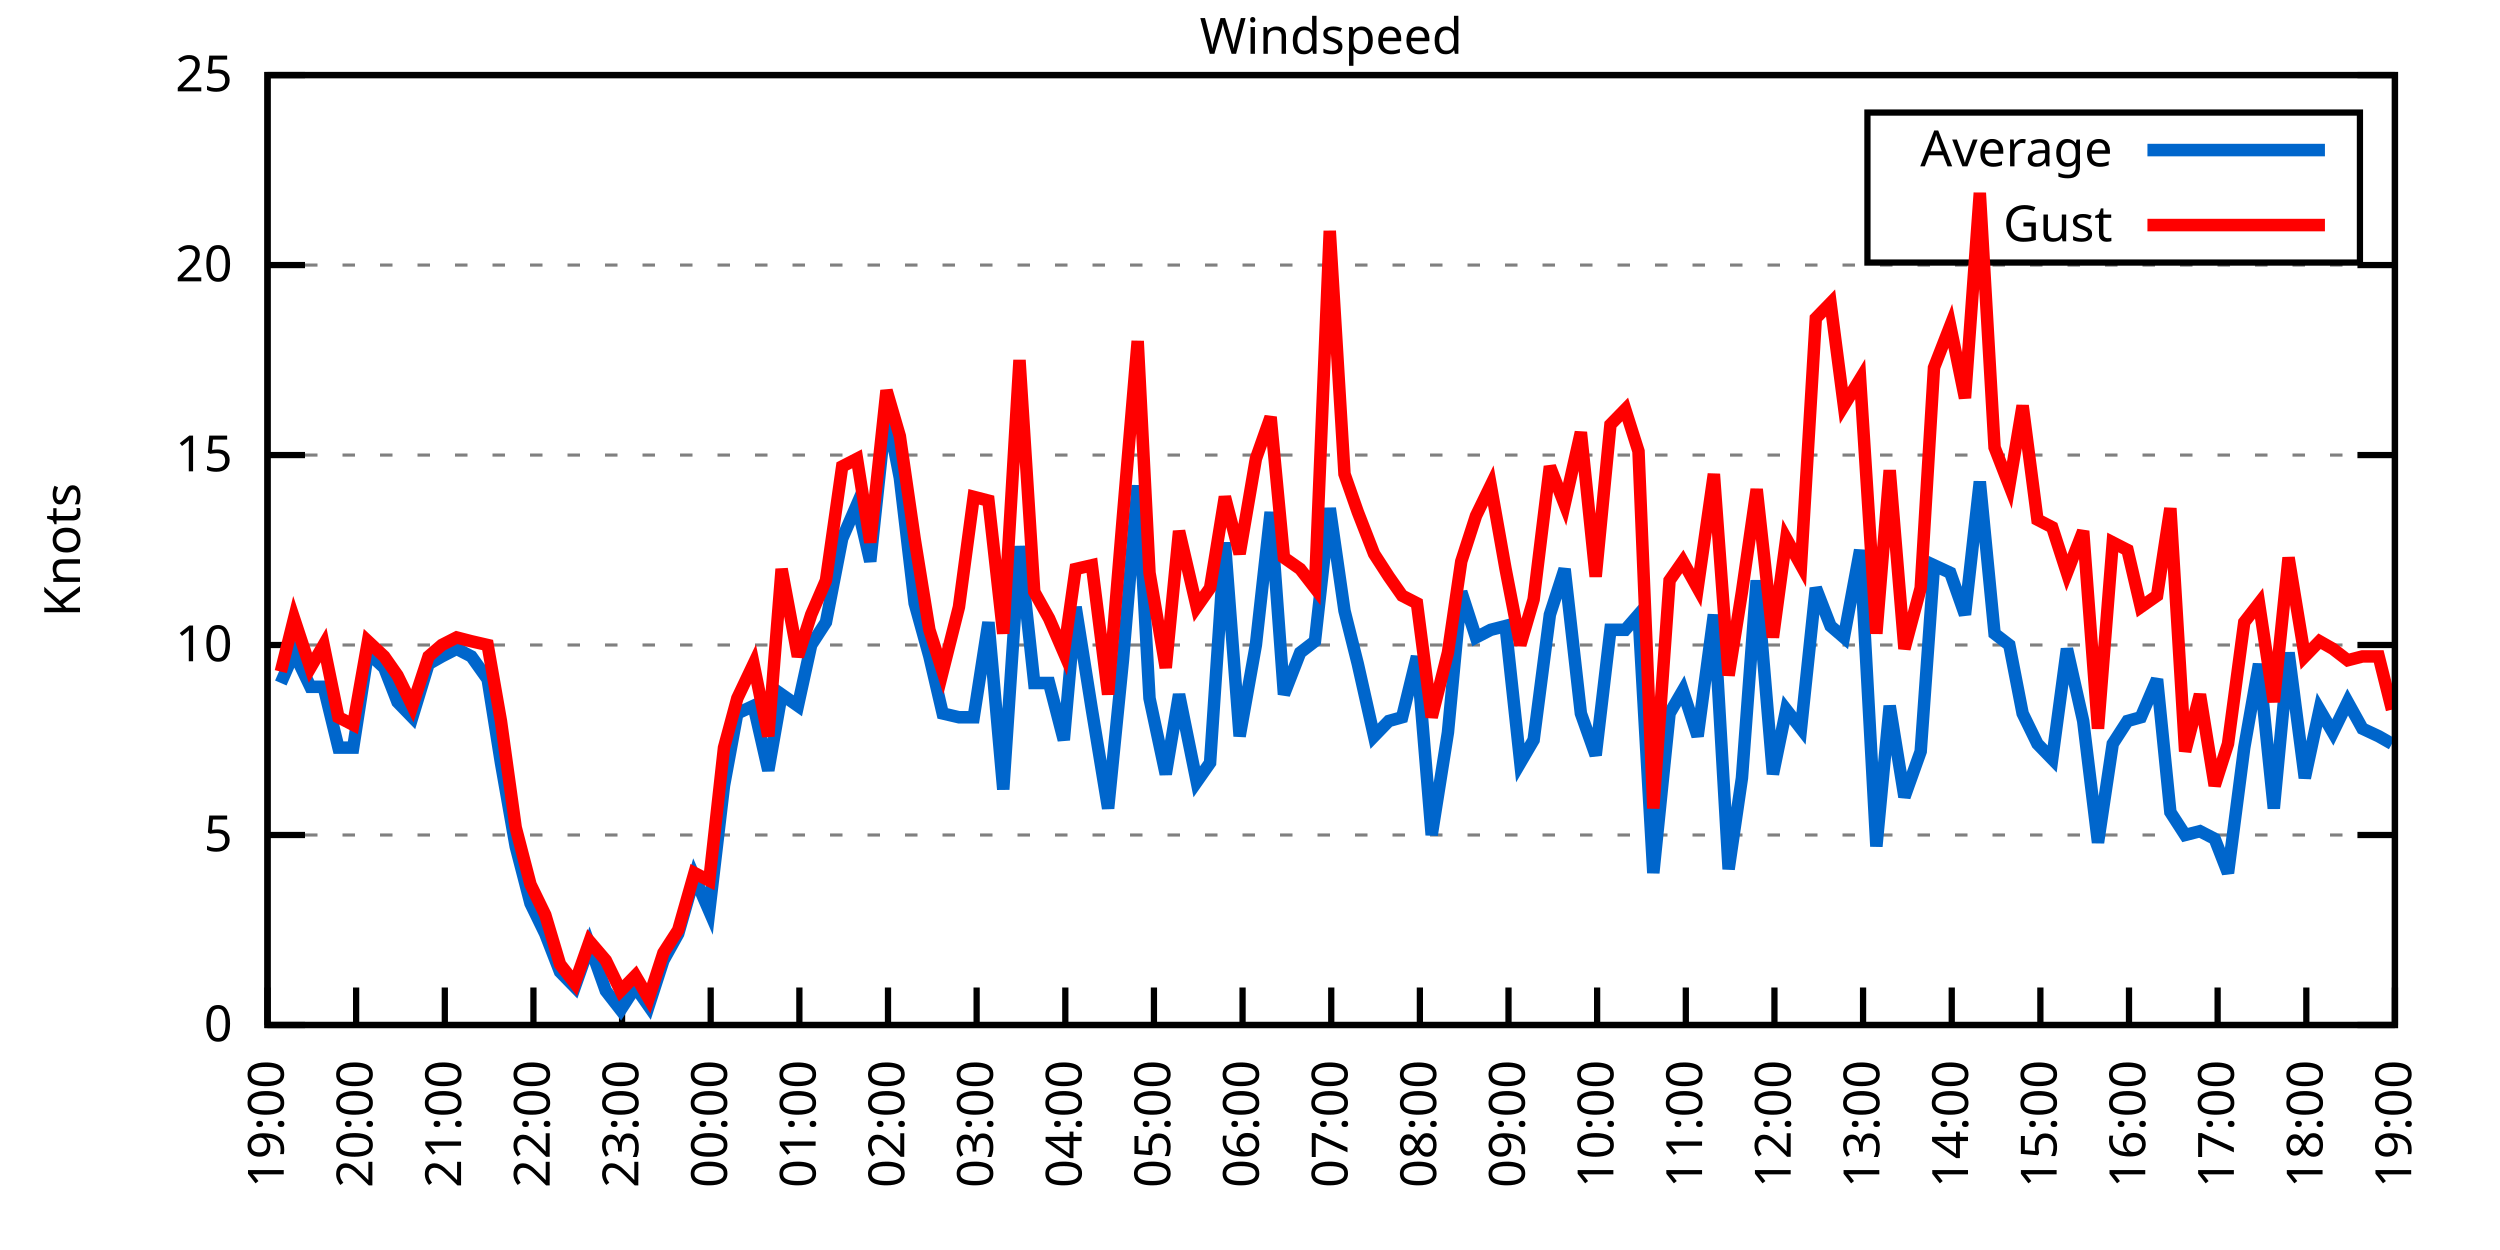
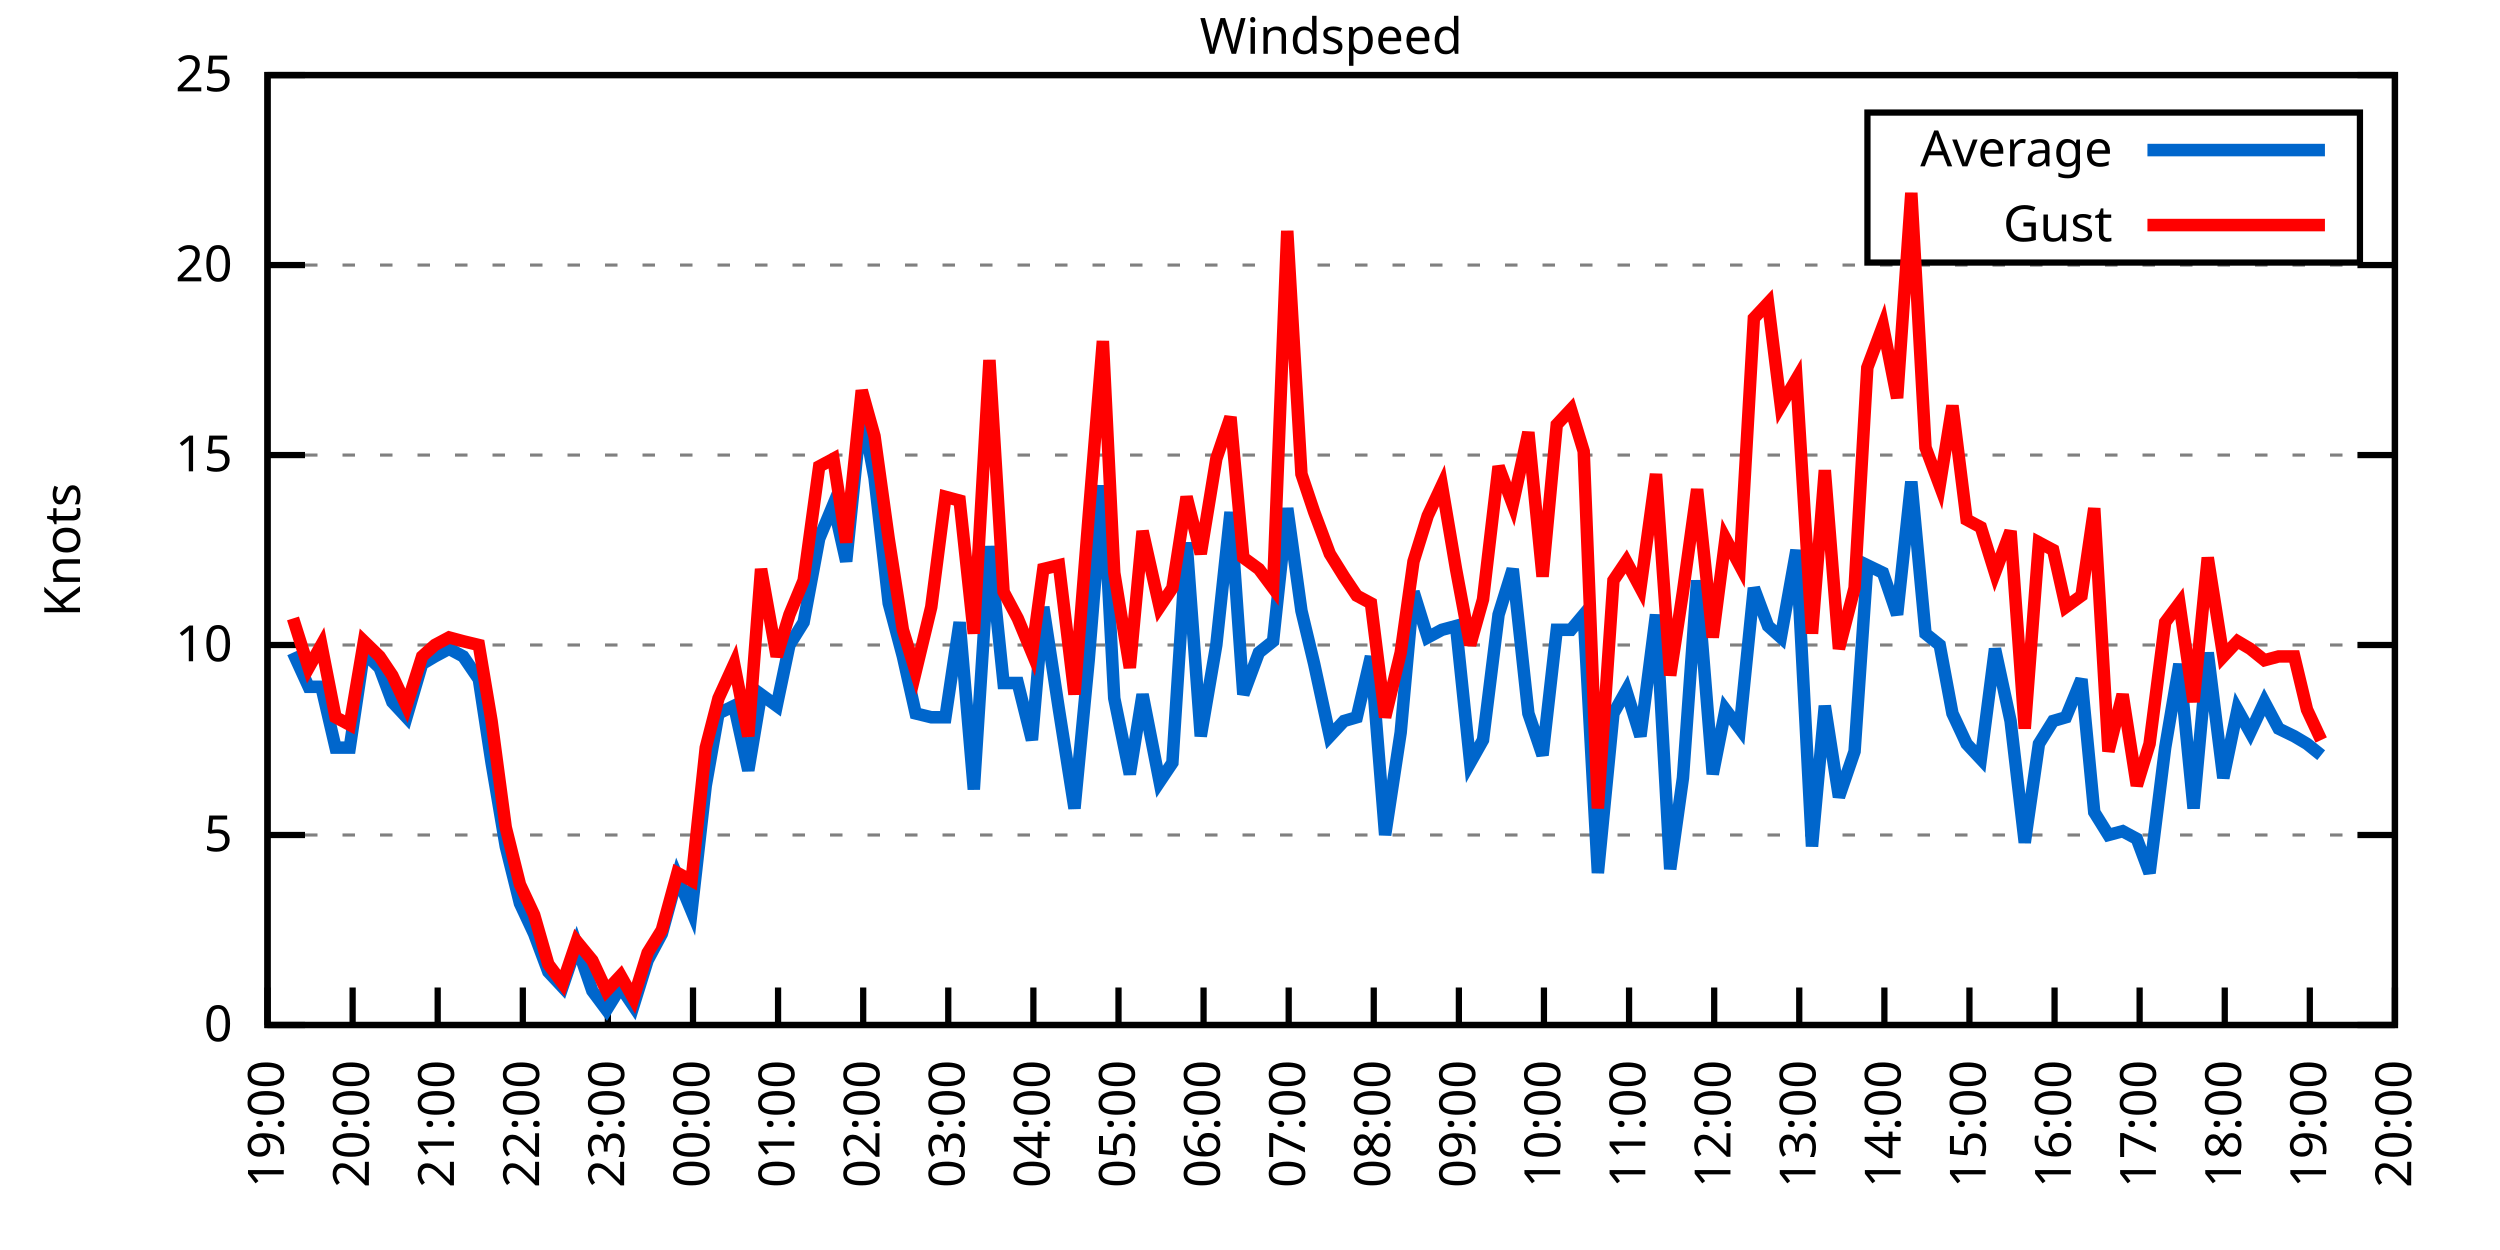
<svg xmlns="http://www.w3.org/2000/svg" xmlns:xlink="http://www.w3.org/1999/xlink" width="400" height="200" viewBox="0 0 400 200">
  <g id="gnuplot_canvas">
    <rect x="0" y="0" width="400" height="200" fill="none" />
    <defs>
      <circle id="gpDot" r="0.5" stroke-width="0.5" stroke="currentColor" />
      <path id="gpPt0" stroke-width="0.333" stroke="currentColor" d="M-1,0 h2 M0,-1 v2" />
      <path id="gpPt1" stroke-width="0.333" stroke="currentColor" d="M-1,-1 L1,1 M1,-1 L-1,1" />
      <path id="gpPt2" stroke-width="0.333" stroke="currentColor" d="M-1,0 L1,0 M0,-1 L0,1 M-1,-1 L1,1 M-1,1 L1,-1" />
      <rect id="gpPt3" stroke-width="0.333" stroke="currentColor" x="-1" y="-1" width="2" height="2" />
      <rect id="gpPt4" stroke-width="0.333" stroke="currentColor" fill="currentColor" x="-1" y="-1" width="2" height="2" />
      <circle id="gpPt5" stroke-width="0.333" stroke="currentColor" cx="0" cy="0" r="1" />
      <use xlink:href="#gpPt5" id="gpPt6" fill="currentColor" stroke="none" />
      <path id="gpPt7" stroke-width="0.333" stroke="currentColor" d="M0,-1.33 L-1.33,0.67 L1.33,0.67 z" />
      <use xlink:href="#gpPt7" id="gpPt8" fill="currentColor" stroke="none" />
      <use xlink:href="#gpPt7" id="gpPt9" stroke="currentColor" transform="rotate(180)" />
      <use xlink:href="#gpPt9" id="gpPt10" fill="currentColor" stroke="none" />
      <use xlink:href="#gpPt3" id="gpPt11" stroke="currentColor" transform="rotate(45)" />
      <use xlink:href="#gpPt11" id="gpPt12" fill="currentColor" stroke="none" />
      <path id="gpPt13" stroke-width="0.333" stroke="currentColor" d="M0,1.330 L1.265,0.411 L0.782,-1.067 L-0.782,-1.076 L-1.265,0.411 z" />
      <use xlink:href="#gpPt13" id="gpPt14" fill="currentColor" stroke="none" />
      <filter id="textbox" filterUnits="objectBoundingBox" x="0" y="0" height="1" width="1">
        <feFlood flood-color="white" flood-opacity="1" result="bgnd" />
        <feComposite in="SourceGraphic" in2="bgnd" operator="atop" />
      </filter>
      <filter id="greybox" filterUnits="objectBoundingBox" x="0" y="0" height="1" width="1">
        <feFlood flood-color="lightgrey" flood-opacity="1" result="grey" />
        <feComposite in="SourceGraphic" in2="grey" operator="atop" />
      </filter>
    </defs>
    <g fill="none" color="white" stroke="currentColor" stroke-width="1.00" stroke-linecap="butt" stroke-linejoin="miter">
</g>
    <g fill="none" color="black" stroke="currentColor" stroke-width="1.00" stroke-linecap="butt" stroke-linejoin="miter">
      <g stroke="none" shape-rendering="crispEdges">
        <polygon fill="rgb(255, 255, 255)" points="42.80,164.00 383.18,164.00 383.18,12.02 42.80,12.02 " />
      </g>
    </g>
    <g fill="none" color="black" stroke="currentColor" stroke-width="1.00" stroke-linecap="butt" stroke-linejoin="miter">
</g>
    <g fill="none" color="black" stroke="black" stroke-width="0.50" stroke-linecap="butt" stroke-linejoin="miter">
</g>
    <g fill="none" color="gray" stroke="currentColor" stroke-width="0.50" stroke-linecap="butt" stroke-linejoin="miter">
      <path stroke="gray" stroke-dasharray="2,4" class="gridline" d="M42.80,164.00 L383.19,164.00  " />
    </g>
    <g fill="none" color="gray" stroke="gray" stroke-width="1.00" stroke-linecap="butt" stroke-linejoin="miter">
</g>
    <g fill="none" color="black" stroke="currentColor" stroke-width="1.00" stroke-linecap="butt" stroke-linejoin="miter">
      <path stroke="black" d="M42.80,164.00 L48.80,164.00 M383.19,164.00 L377.19,164.00  " />
      <g transform="translate(37.20,166.60)" stroke="none" fill="black" font-family="Sans" font-size="8.00" text-anchor="end">
        <text>
          <tspan font-family="Sans"> 0</tspan>
        </text>
      </g>
    </g>
    <g fill="none" color="black" stroke="currentColor" stroke-width="1.00" stroke-linecap="butt" stroke-linejoin="miter">
</g>
    <g fill="none" color="black" stroke="black" stroke-width="0.50" stroke-linecap="butt" stroke-linejoin="miter">
</g>
    <g fill="none" color="gray" stroke="currentColor" stroke-width="0.50" stroke-linecap="butt" stroke-linejoin="miter">
      <path stroke="gray" stroke-dasharray="2,4" class="gridline" d="M42.80,133.60 L383.19,133.60  " />
    </g>
    <g fill="none" color="gray" stroke="gray" stroke-width="1.00" stroke-linecap="butt" stroke-linejoin="miter">
</g>
    <g fill="none" color="black" stroke="currentColor" stroke-width="1.00" stroke-linecap="butt" stroke-linejoin="miter">
      <path stroke="black" d="M42.80,133.60 L48.80,133.60 M383.19,133.60 L377.19,133.60  " />
      <g transform="translate(37.20,136.20)" stroke="none" fill="black" font-family="Sans" font-size="8.00" text-anchor="end">
        <text>
          <tspan font-family="Sans"> 5</tspan>
        </text>
      </g>
    </g>
    <g fill="none" color="black" stroke="currentColor" stroke-width="1.00" stroke-linecap="butt" stroke-linejoin="miter">
</g>
    <g fill="none" color="black" stroke="black" stroke-width="0.50" stroke-linecap="butt" stroke-linejoin="miter">
</g>
    <g fill="none" color="gray" stroke="currentColor" stroke-width="0.50" stroke-linecap="butt" stroke-linejoin="miter">
      <path stroke="gray" stroke-dasharray="2,4" class="gridline" d="M42.80,103.20 L383.19,103.20  " />
    </g>
    <g fill="none" color="gray" stroke="gray" stroke-width="1.00" stroke-linecap="butt" stroke-linejoin="miter">
</g>
    <g fill="none" color="black" stroke="currentColor" stroke-width="1.00" stroke-linecap="butt" stroke-linejoin="miter">
      <path stroke="black" d="M42.80,103.20 L48.80,103.20 M383.19,103.20 L377.19,103.20  " />
      <g transform="translate(37.20,105.80)" stroke="none" fill="black" font-family="Sans" font-size="8.00" text-anchor="end">
        <text>
          <tspan font-family="Sans"> 10</tspan>
        </text>
      </g>
    </g>
    <g fill="none" color="black" stroke="currentColor" stroke-width="1.00" stroke-linecap="butt" stroke-linejoin="miter">
</g>
    <g fill="none" color="black" stroke="black" stroke-width="0.50" stroke-linecap="butt" stroke-linejoin="miter">
</g>
    <g fill="none" color="gray" stroke="currentColor" stroke-width="0.50" stroke-linecap="butt" stroke-linejoin="miter">
      <path stroke="gray" stroke-dasharray="2,4" class="gridline" d="M42.80,72.81 L383.19,72.81  " />
    </g>
    <g fill="none" color="gray" stroke="gray" stroke-width="1.00" stroke-linecap="butt" stroke-linejoin="miter">
</g>
    <g fill="none" color="black" stroke="currentColor" stroke-width="1.00" stroke-linecap="butt" stroke-linejoin="miter">
      <path stroke="black" d="M42.80,72.81 L48.80,72.81 M383.19,72.81 L377.19,72.81  " />
      <g transform="translate(37.20,75.41)" stroke="none" fill="black" font-family="Sans" font-size="8.00" text-anchor="end">
        <text>
          <tspan font-family="Sans"> 15</tspan>
        </text>
      </g>
    </g>
    <g fill="none" color="black" stroke="currentColor" stroke-width="1.00" stroke-linecap="butt" stroke-linejoin="miter">
</g>
    <g fill="none" color="black" stroke="black" stroke-width="0.50" stroke-linecap="butt" stroke-linejoin="miter">
</g>
    <g fill="none" color="gray" stroke="currentColor" stroke-width="0.50" stroke-linecap="butt" stroke-linejoin="miter">
      <path stroke="gray" stroke-dasharray="2,4" class="gridline" d="M42.80,42.41 L383.19,42.41  " />
    </g>
    <g fill="none" color="gray" stroke="gray" stroke-width="1.00" stroke-linecap="butt" stroke-linejoin="miter">
</g>
    <g fill="none" color="black" stroke="currentColor" stroke-width="1.00" stroke-linecap="butt" stroke-linejoin="miter">
      <path stroke="black" d="M42.80,42.41 L48.80,42.41 M383.19,42.41 L377.19,42.41  " />
      <g transform="translate(37.20,45.01)" stroke="none" fill="black" font-family="Sans" font-size="8.00" text-anchor="end">
        <text>
          <tspan font-family="Sans"> 20</tspan>
        </text>
      </g>
    </g>
    <g fill="none" color="black" stroke="currentColor" stroke-width="1.00" stroke-linecap="butt" stroke-linejoin="miter">
</g>
    <g fill="none" color="black" stroke="black" stroke-width="0.50" stroke-linecap="butt" stroke-linejoin="miter">
</g>
    <g fill="none" color="gray" stroke="currentColor" stroke-width="0.50" stroke-linecap="butt" stroke-linejoin="miter">
      <path stroke="gray" stroke-dasharray="2,4" class="gridline" d="M42.80,12.01 L383.19,12.01  " />
    </g>
    <g fill="none" color="gray" stroke="gray" stroke-width="1.00" stroke-linecap="butt" stroke-linejoin="miter">
</g>
    <g fill="none" color="black" stroke="currentColor" stroke-width="1.00" stroke-linecap="butt" stroke-linejoin="miter">
      <path stroke="black" d="M42.80,12.01 L48.80,12.01 M383.19,12.01 L377.19,12.01  " />
      <g transform="translate(37.20,14.61)" stroke="none" fill="black" font-family="Sans" font-size="8.00" text-anchor="end">
        <text>
          <tspan font-family="Sans"> 25</tspan>
        </text>
      </g>
    </g>
    <g fill="none" color="black" stroke="currentColor" stroke-width="1.00" stroke-linecap="butt" stroke-linejoin="miter">
      <path stroke="black" d="M42.80,164.00 L42.80,158.00  " />
      <g transform="translate(45.40,169.60) rotate(270.00)" stroke="none" fill="black" font-family="Sans" font-size="8.00" text-anchor="end">
        <text>
          <tspan font-family="Sans">19:00</tspan>
        </text>
      </g>
    </g>
    <g fill="none" color="black" stroke="currentColor" stroke-width="1.00" stroke-linecap="butt" stroke-linejoin="miter">
-       <path stroke="black" d="M56.98,164.00 L56.98,158.00  " />
-       <g transform="translate(59.58,169.60) rotate(270.00)" stroke="none" fill="black" font-family="Sans" font-size="8.00" text-anchor="end">
+       <path stroke="black" d="M56.42,164.00 L56.42,158.00  " />
+       <g transform="translate(59.02,169.60) rotate(270.00)" stroke="none" fill="black" font-family="Sans" font-size="8.00" text-anchor="end">
        <text>
          <tspan font-family="Sans">20:00</tspan>
        </text>
      </g>
    </g>
    <g fill="none" color="black" stroke="currentColor" stroke-width="1.00" stroke-linecap="butt" stroke-linejoin="miter">
-       <path stroke="black" d="M71.17,164.00 L71.17,158.00  " />
-       <g transform="translate(73.77,169.60) rotate(270.00)" stroke="none" fill="black" font-family="Sans" font-size="8.00" text-anchor="end">
+       <path stroke="black" d="M70.03,164.00 L70.03,158.00  " />
+       <g transform="translate(72.63,169.60) rotate(270.00)" stroke="none" fill="black" font-family="Sans" font-size="8.00" text-anchor="end">
        <text>
          <tspan font-family="Sans">21:00</tspan>
        </text>
      </g>
    </g>
    <g fill="none" color="black" stroke="currentColor" stroke-width="1.00" stroke-linecap="butt" stroke-linejoin="miter">
-       <path stroke="black" d="M85.35,164.00 L85.35,158.00  " />
-       <g transform="translate(87.95,169.60) rotate(270.00)" stroke="none" fill="black" font-family="Sans" font-size="8.00" text-anchor="end">
+       <path stroke="black" d="M83.65,164.00 L83.65,158.00  " />
+       <g transform="translate(86.25,169.60) rotate(270.00)" stroke="none" fill="black" font-family="Sans" font-size="8.00" text-anchor="end">
        <text>
          <tspan font-family="Sans">22:00</tspan>
        </text>
      </g>
    </g>
    <g fill="none" color="black" stroke="currentColor" stroke-width="1.00" stroke-linecap="butt" stroke-linejoin="miter">
-       <path stroke="black" d="M99.53,164.00 L99.53,158.00  " />
-       <g transform="translate(102.13,169.60) rotate(270.00)" stroke="none" fill="black" font-family="Sans" font-size="8.00" text-anchor="end">
+       <path stroke="black" d="M97.26,164.00 L97.26,158.00  " />
+       <g transform="translate(99.86,169.60) rotate(270.00)" stroke="none" fill="black" font-family="Sans" font-size="8.00" text-anchor="end">
        <text>
          <tspan font-family="Sans">23:00</tspan>
        </text>
      </g>
    </g>
    <g fill="none" color="black" stroke="currentColor" stroke-width="1.00" stroke-linecap="butt" stroke-linejoin="miter">
-       <path stroke="black" d="M113.71,164.00 L113.71,158.00  " />
-       <g transform="translate(116.31,169.60) rotate(270.00)" stroke="none" fill="black" font-family="Sans" font-size="8.00" text-anchor="end">
+       <path stroke="black" d="M110.88,164.00 L110.88,158.00  " />
+       <g transform="translate(113.48,169.60) rotate(270.00)" stroke="none" fill="black" font-family="Sans" font-size="8.00" text-anchor="end">
        <text>
          <tspan font-family="Sans">00:00</tspan>
        </text>
      </g>
    </g>
    <g fill="none" color="black" stroke="currentColor" stroke-width="1.00" stroke-linecap="butt" stroke-linejoin="miter">
-       <path stroke="black" d="M127.90,164.00 L127.90,158.00  " />
-       <g transform="translate(130.50,169.60) rotate(270.00)" stroke="none" fill="black" font-family="Sans" font-size="8.00" text-anchor="end">
+       <path stroke="black" d="M124.49,164.00 L124.49,158.00  " />
+       <g transform="translate(127.09,169.60) rotate(270.00)" stroke="none" fill="black" font-family="Sans" font-size="8.00" text-anchor="end">
        <text>
          <tspan font-family="Sans">01:00</tspan>
        </text>
      </g>
    </g>
    <g fill="none" color="black" stroke="currentColor" stroke-width="1.00" stroke-linecap="butt" stroke-linejoin="miter">
-       <path stroke="black" d="M142.08,164.00 L142.08,158.00  " />
-       <g transform="translate(144.68,169.60) rotate(270.00)" stroke="none" fill="black" font-family="Sans" font-size="8.00" text-anchor="end">
+       <path stroke="black" d="M138.11,164.00 L138.11,158.00  " />
+       <g transform="translate(140.71,169.60) rotate(270.00)" stroke="none" fill="black" font-family="Sans" font-size="8.00" text-anchor="end">
        <text>
          <tspan font-family="Sans">02:00</tspan>
        </text>
      </g>
    </g>
    <g fill="none" color="black" stroke="currentColor" stroke-width="1.00" stroke-linecap="butt" stroke-linejoin="miter">
-       <path stroke="black" d="M156.26,164.00 L156.26,158.00  " />
-       <g transform="translate(158.86,169.60) rotate(270.00)" stroke="none" fill="black" font-family="Sans" font-size="8.00" text-anchor="end">
+       <path stroke="black" d="M151.72,164.00 L151.72,158.00  " />
+       <g transform="translate(154.32,169.60) rotate(270.00)" stroke="none" fill="black" font-family="Sans" font-size="8.00" text-anchor="end">
        <text>
          <tspan font-family="Sans">03:00</tspan>
        </text>
      </g>
    </g>
    <g fill="none" color="black" stroke="currentColor" stroke-width="1.00" stroke-linecap="butt" stroke-linejoin="miter">
-       <path stroke="black" d="M170.45,164.00 L170.45,158.00  " />
-       <g transform="translate(173.05,169.60) rotate(270.00)" stroke="none" fill="black" font-family="Sans" font-size="8.00" text-anchor="end">
+       <path stroke="black" d="M165.34,164.00 L165.34,158.00  " />
+       <g transform="translate(167.94,169.60) rotate(270.00)" stroke="none" fill="black" font-family="Sans" font-size="8.00" text-anchor="end">
        <text>
          <tspan font-family="Sans">04:00</tspan>
        </text>
      </g>
    </g>
    <g fill="none" color="black" stroke="currentColor" stroke-width="1.00" stroke-linecap="butt" stroke-linejoin="miter">
-       <path stroke="black" d="M184.63,164.00 L184.63,158.00  " />
-       <g transform="translate(187.23,169.60) rotate(270.00)" stroke="none" fill="black" font-family="Sans" font-size="8.00" text-anchor="end">
+       <path stroke="black" d="M178.96,164.00 L178.96,158.00  " />
+       <g transform="translate(181.56,169.60) rotate(270.00)" stroke="none" fill="black" font-family="Sans" font-size="8.00" text-anchor="end">
        <text>
          <tspan font-family="Sans">05:00</tspan>
        </text>
      </g>
    </g>
    <g fill="none" color="black" stroke="currentColor" stroke-width="1.00" stroke-linecap="butt" stroke-linejoin="miter">
-       <path stroke="black" d="M198.81,164.00 L198.81,158.00  " />
-       <g transform="translate(201.41,169.60) rotate(270.00)" stroke="none" fill="black" font-family="Sans" font-size="8.00" text-anchor="end">
+       <path stroke="black" d="M192.57,164.00 L192.57,158.00  " />
+       <g transform="translate(195.17,169.60) rotate(270.00)" stroke="none" fill="black" font-family="Sans" font-size="8.00" text-anchor="end">
        <text>
          <tspan font-family="Sans">06:00</tspan>
        </text>
      </g>
    </g>
    <g fill="none" color="black" stroke="currentColor" stroke-width="1.00" stroke-linecap="butt" stroke-linejoin="miter">
-       <path stroke="black" d="M213.00,164.00 L213.00,158.00  " />
-       <g transform="translate(215.60,169.60) rotate(270.00)" stroke="none" fill="black" font-family="Sans" font-size="8.00" text-anchor="end">
+       <path stroke="black" d="M206.19,164.00 L206.19,158.00  " />
+       <g transform="translate(208.79,169.60) rotate(270.00)" stroke="none" fill="black" font-family="Sans" font-size="8.00" text-anchor="end">
        <text>
          <tspan font-family="Sans">07:00</tspan>
        </text>
      </g>
    </g>
    <g fill="none" color="black" stroke="currentColor" stroke-width="1.00" stroke-linecap="butt" stroke-linejoin="miter">
-       <path stroke="black" d="M227.18,164.00 L227.18,158.00  " />
-       <g transform="translate(229.78,169.60) rotate(270.00)" stroke="none" fill="black" font-family="Sans" font-size="8.00" text-anchor="end">
+       <path stroke="black" d="M219.80,164.00 L219.80,158.00  " />
+       <g transform="translate(222.40,169.60) rotate(270.00)" stroke="none" fill="black" font-family="Sans" font-size="8.00" text-anchor="end">
        <text>
          <tspan font-family="Sans">08:00</tspan>
        </text>
      </g>
    </g>
    <g fill="none" color="black" stroke="currentColor" stroke-width="1.00" stroke-linecap="butt" stroke-linejoin="miter">
-       <path stroke="black" d="M241.36,164.00 L241.36,158.00  " />
-       <g transform="translate(243.96,169.60) rotate(270.00)" stroke="none" fill="black" font-family="Sans" font-size="8.00" text-anchor="end">
+       <path stroke="black" d="M233.42,164.00 L233.42,158.00  " />
+       <g transform="translate(236.02,169.60) rotate(270.00)" stroke="none" fill="black" font-family="Sans" font-size="8.00" text-anchor="end">
        <text>
          <tspan font-family="Sans">09:00</tspan>
        </text>
      </g>
    </g>
    <g fill="none" color="black" stroke="currentColor" stroke-width="1.00" stroke-linecap="butt" stroke-linejoin="miter">
-       <path stroke="black" d="M255.54,164.00 L255.54,158.00  " />
-       <g transform="translate(258.14,169.60) rotate(270.00)" stroke="none" fill="black" font-family="Sans" font-size="8.00" text-anchor="end">
+       <path stroke="black" d="M247.03,164.00 L247.03,158.00  " />
+       <g transform="translate(249.63,169.60) rotate(270.00)" stroke="none" fill="black" font-family="Sans" font-size="8.00" text-anchor="end">
        <text>
          <tspan font-family="Sans">10:00</tspan>
        </text>
      </g>
    </g>
    <g fill="none" color="black" stroke="currentColor" stroke-width="1.00" stroke-linecap="butt" stroke-linejoin="miter">
-       <path stroke="black" d="M269.73,164.00 L269.73,158.00  " />
-       <g transform="translate(272.33,169.60) rotate(270.00)" stroke="none" fill="black" font-family="Sans" font-size="8.00" text-anchor="end">
+       <path stroke="black" d="M260.65,164.00 L260.65,158.00  " />
+       <g transform="translate(263.25,169.60) rotate(270.00)" stroke="none" fill="black" font-family="Sans" font-size="8.00" text-anchor="end">
        <text>
          <tspan font-family="Sans">11:00</tspan>
        </text>
      </g>
    </g>
    <g fill="none" color="black" stroke="currentColor" stroke-width="1.00" stroke-linecap="butt" stroke-linejoin="miter">
-       <path stroke="black" d="M283.91,164.00 L283.91,158.00  " />
-       <g transform="translate(286.51,169.60) rotate(270.00)" stroke="none" fill="black" font-family="Sans" font-size="8.00" text-anchor="end">
+       <path stroke="black" d="M274.27,164.00 L274.27,158.00  " />
+       <g transform="translate(276.87,169.60) rotate(270.00)" stroke="none" fill="black" font-family="Sans" font-size="8.00" text-anchor="end">
        <text>
          <tspan font-family="Sans">12:00</tspan>
        </text>
      </g>
    </g>
    <g fill="none" color="black" stroke="currentColor" stroke-width="1.00" stroke-linecap="butt" stroke-linejoin="miter">
-       <path stroke="black" d="M298.09,164.00 L298.09,158.00  " />
-       <g transform="translate(300.69,169.60) rotate(270.00)" stroke="none" fill="black" font-family="Sans" font-size="8.00" text-anchor="end">
+       <path stroke="black" d="M287.88,164.00 L287.88,158.00  " />
+       <g transform="translate(290.48,169.60) rotate(270.00)" stroke="none" fill="black" font-family="Sans" font-size="8.00" text-anchor="end">
        <text>
          <tspan font-family="Sans">13:00</tspan>
        </text>
      </g>
    </g>
    <g fill="none" color="black" stroke="currentColor" stroke-width="1.00" stroke-linecap="butt" stroke-linejoin="miter">
-       <path stroke="black" d="M312.28,164.00 L312.28,158.00  " />
-       <g transform="translate(314.88,169.60) rotate(270.00)" stroke="none" fill="black" font-family="Sans" font-size="8.00" text-anchor="end">
+       <path stroke="black" d="M301.50,164.00 L301.50,158.00  " />
+       <g transform="translate(304.10,169.60) rotate(270.00)" stroke="none" fill="black" font-family="Sans" font-size="8.00" text-anchor="end">
        <text>
          <tspan font-family="Sans">14:00</tspan>
        </text>
      </g>
    </g>
    <g fill="none" color="black" stroke="currentColor" stroke-width="1.00" stroke-linecap="butt" stroke-linejoin="miter">
-       <path stroke="black" d="M326.46,164.00 L326.46,158.00  " />
-       <g transform="translate(329.06,169.60) rotate(270.00)" stroke="none" fill="black" font-family="Sans" font-size="8.00" text-anchor="end">
+       <path stroke="black" d="M315.11,164.00 L315.11,158.00  " />
+       <g transform="translate(317.71,169.60) rotate(270.00)" stroke="none" fill="black" font-family="Sans" font-size="8.00" text-anchor="end">
        <text>
          <tspan font-family="Sans">15:00</tspan>
        </text>
      </g>
    </g>
    <g fill="none" color="black" stroke="currentColor" stroke-width="1.00" stroke-linecap="butt" stroke-linejoin="miter">
-       <path stroke="black" d="M340.64,164.00 L340.64,158.00  " />
-       <g transform="translate(343.24,169.60) rotate(270.00)" stroke="none" fill="black" font-family="Sans" font-size="8.00" text-anchor="end">
+       <path stroke="black" d="M328.73,164.00 L328.73,158.00  " />
+       <g transform="translate(331.33,169.60) rotate(270.00)" stroke="none" fill="black" font-family="Sans" font-size="8.00" text-anchor="end">
        <text>
          <tspan font-family="Sans">16:00</tspan>
        </text>
      </g>
    </g>
    <g fill="none" color="black" stroke="currentColor" stroke-width="1.00" stroke-linecap="butt" stroke-linejoin="miter">
-       <path stroke="black" d="M354.82,164.00 L354.82,158.00  " />
-       <g transform="translate(357.42,169.60) rotate(270.00)" stroke="none" fill="black" font-family="Sans" font-size="8.00" text-anchor="end">
+       <path stroke="black" d="M342.34,164.00 L342.34,158.00  " />
+       <g transform="translate(344.94,169.60) rotate(270.00)" stroke="none" fill="black" font-family="Sans" font-size="8.00" text-anchor="end">
        <text>
          <tspan font-family="Sans">17:00</tspan>
        </text>
      </g>
    </g>
    <g fill="none" color="black" stroke="currentColor" stroke-width="1.00" stroke-linecap="butt" stroke-linejoin="miter">
-       <path stroke="black" d="M369.01,164.00 L369.01,158.00  " />
-       <g transform="translate(371.61,169.60) rotate(270.00)" stroke="none" fill="black" font-family="Sans" font-size="8.00" text-anchor="end">
+       <path stroke="black" d="M355.96,164.00 L355.96,158.00  " />
+       <g transform="translate(358.56,169.60) rotate(270.00)" stroke="none" fill="black" font-family="Sans" font-size="8.00" text-anchor="end">
        <text>
          <tspan font-family="Sans">18:00</tspan>
+         </text>
+       </g>
+     </g>
+     <g fill="none" color="black" stroke="currentColor" stroke-width="1.00" stroke-linecap="butt" stroke-linejoin="miter">
+       <path stroke="black" d="M369.57,164.00 L369.57,158.00  " />
+       <g transform="translate(372.17,169.60) rotate(270.00)" stroke="none" fill="black" font-family="Sans" font-size="8.00" text-anchor="end">
+         <text>
+           <tspan font-family="Sans">19:00</tspan>
        </text>
      </g>
    </g>
    <g fill="none" color="black" stroke="currentColor" stroke-width="1.00" stroke-linecap="butt" stroke-linejoin="miter">
      <path stroke="black" d="M383.19,164.00 L383.19,158.00  " />
      <g transform="translate(385.79,169.60) rotate(270.00)" stroke="none" fill="black" font-family="Sans" font-size="8.00" text-anchor="end">
        <text>
-           <tspan font-family="Sans">19:00</tspan>
+           <tspan font-family="Sans">20:00</tspan>
        </text>
      </g>
    </g>
    <g fill="none" color="black" stroke="currentColor" stroke-width="1.00" stroke-linecap="butt" stroke-linejoin="miter">
</g>
    <g fill="none" color="black" stroke="currentColor" stroke-width="1.00" stroke-linecap="butt" stroke-linejoin="miter">
      <path stroke="black" d="M42.80,12.01 L42.80,164.00 L383.19,164.00 L383.19,12.01 L42.80,12.01 Z  " />
    </g>
    <g fill="none" color="black" stroke="currentColor" stroke-width="1.00" stroke-linecap="butt" stroke-linejoin="miter">
</g>
    <g fill="none" color="black" stroke="currentColor" stroke-width="1.00" stroke-linecap="butt" stroke-linejoin="miter">
      <path stroke="black" d="M298.79,42.01 L298.79,18.01 L377.59,18.01 L377.59,42.01 L298.79,42.01 Z  " />
    </g>
    <g id="Windspeed_plot_1">
      <g fill="none" color="white" stroke="black" stroke-width="2.00" stroke-linecap="butt" stroke-linejoin="miter">
</g>
      <g fill="none" color="black" stroke="currentColor" stroke-width="2.00" stroke-linecap="butt" stroke-linejoin="miter">
        <g transform="translate(337.99,26.61)" stroke="none" fill="black" font-family="Sans" font-size="8.00" text-anchor="end">
          <text>
            <tspan font-family="Sans">Average</tspan>
          </text>
        </g>
      </g>
      <g fill="none" color="black" stroke="currentColor" stroke-width="2.00" stroke-linecap="butt" stroke-linejoin="miter">
-         <path stroke="rgb(  0, 102, 204)" d="M343.59,24.01 L371.99,24.01 M44.93,109.28 L47.05,104.42 L49.66,109.89 L51.78,109.89 L54.15,119.62 L56.51,119.62   L58.87,104.42 L61.47,106.85 L63.60,112.32 L65.97,114.76 L68.57,106.24 L70.69,105.03 L73.06,103.81 L75.42,105.03   L78.02,108.68 L80.15,122.05 L82.51,135.43 L84.88,144.55 L87.24,149.41 L89.60,155.49 L91.97,157.92 L94.33,151.23   L96.93,158.53 L99.30,161.57 L101.66,157.92 L103.79,160.96 L106.15,153.66 L108.51,149.41 L111.11,140.29 L113.48,145.76   L115.84,125.70 L117.97,114.15 L120.57,112.93 L122.93,123.27 L125.06,111.11 L127.66,112.93 L129.79,103.20 L132.15,99.56   L134.75,86.18 L137.12,80.71 L139.24,89.83 L141.84,65.51 L143.97,76.45 L146.34,96.52 L148.70,105.03 L150.83,114.15   L153.43,114.76 L155.79,114.76 L158.15,99.56 L160.52,126.31 L163.12,87.40 L165.48,109.28 L167.85,109.28 L170.21,118.40   L172.10,97.12 L174.70,113.54 L177.30,129.35 L179.67,105.64 L182.03,77.67 L183.92,111.72 L186.52,123.87 L188.65,111.11   L191.48,125.09 L193.61,122.05 L195.98,86.79 L198.34,117.80 L200.94,103.20 L203.30,81.93 L205.43,111.11 L208.03,104.42   L210.39,102.60 L212.76,81.32 L215.12,97.73 L217.25,106.24 L219.85,117.80 L222.21,115.36 L224.34,114.76 L226.71,105.03   L229.07,133.60 L231.67,117.19 L233.80,94.69 L236.16,101.99 L238.52,100.77 L240.89,100.16 L243.25,122.05 L245.38,118.40   L247.98,98.34 L250.34,91.04 L252.94,114.15 L255.31,120.83 L257.67,100.77 L260.04,100.77 L262.16,98.34 L264.53,139.68   L267.13,114.15 L269.25,110.50 L271.62,117.80 L274.22,98.34 L276.58,139.07 L278.71,124.48 L281.07,92.87 L283.67,123.87   L285.80,113.54 L288.16,116.58 L290.53,94.08 L292.89,100.16 L295.02,101.99 L297.62,88.00 L300.22,135.43 L302.35,112.93   L304.71,127.52 L307.31,120.23 L309.44,90.44 L312.04,91.65 L314.40,98.34 L316.77,77.06 L319.13,101.38 L321.49,103.20   L323.62,114.15 L325.99,119.01 L328.35,121.44 L330.71,103.81 L333.31,115.36 L335.68,134.82 L338.04,119.01 L340.40,115.36   L342.53,114.76 L345.13,108.68 L347.26,129.95 L349.62,133.60 L351.99,132.99 L354.35,134.21 L356.48,139.68 L359.08,119.62   L361.44,106.24 L363.81,129.35 L366.17,104.42 L368.77,124.48 L371.13,113.54 L373.26,117.19 L375.63,112.32 L377.99,116.58   L380.59,117.80 L382.72,119.01  " />
+         <path stroke="rgb(  0, 102, 204)" d="M343.59,24.01 L371.99,24.01 M46.88,104.42 L49.38,109.89 L51.42,109.89 L53.69,119.62 L55.96,119.62 L58.23,104.42   L60.73,106.85 L62.77,112.32 L65.04,114.76 L67.54,106.24 L69.58,105.03 L71.85,103.81 L74.12,105.03 L76.61,108.68   L78.65,122.05 L80.92,135.43 L83.19,144.55 L85.46,149.41 L87.73,155.49 L90.00,157.92 L92.27,151.23 L94.77,158.53   L97.04,161.57 L99.30,157.92 L101.35,160.96 L103.62,153.66 L105.89,149.41 L108.38,140.29 L110.65,145.76 L112.92,125.70   L114.96,114.15 L117.46,112.93 L119.73,123.27 L121.77,111.11 L124.27,112.93 L126.31,103.20 L128.58,99.56 L131.07,86.18   L133.34,80.71 L135.39,89.83 L137.88,65.51 L139.92,76.45 L142.19,96.52 L144.46,105.03 L146.51,114.15 L149.00,114.76   L151.27,114.76 L153.54,99.56 L155.81,126.31 L158.31,87.40 L160.57,109.28 L162.84,109.28 L165.11,118.40 L166.93,97.12   L169.43,113.54 L171.92,129.35 L174.19,105.64 L176.46,77.67 L178.28,111.72 L180.77,123.87 L182.81,111.11 L185.54,125.09   L187.58,122.05 L189.85,86.79 L192.12,117.80 L194.61,103.20 L196.88,81.93 L198.93,111.11 L201.42,104.42 L203.69,102.60   L205.96,81.32 L208.23,97.73 L210.27,106.24 L212.77,117.80 L215.04,115.36 L217.08,114.76 L219.35,105.03 L221.62,133.60   L224.11,117.19 L226.16,94.69 L228.43,101.99 L230.70,100.77 L232.96,100.16 L235.23,122.05 L237.28,118.40 L239.77,98.34   L242.04,91.04 L244.54,114.15 L246.81,120.83 L249.08,100.77 L251.35,100.77 L253.39,98.34 L255.66,139.68 L258.15,114.15   L260.20,110.50 L262.47,117.80 L264.96,98.34 L267.23,139.07 L269.27,124.48 L271.54,92.87 L274.04,123.87 L276.08,113.54   L278.35,116.58 L280.62,94.08 L282.89,100.16 L284.93,101.99 L287.43,88.00 L289.92,135.43 L291.97,112.93 L294.23,127.52   L296.73,120.23 L298.77,90.44 L301.27,91.65 L303.54,98.34 L305.81,77.06 L308.08,101.38 L310.35,103.20 L312.39,114.15   L314.66,119.01 L316.93,121.44 L319.20,103.81 L321.69,115.36 L323.96,134.82 L326.23,119.01 L328.50,115.36 L330.54,114.76   L333.04,108.68 L335.08,129.95 L337.35,133.60 L339.62,132.99 L341.89,134.21 L343.93,139.68 L346.43,119.62 L348.70,106.24   L350.97,129.35 L353.24,104.42 L355.73,124.48 L358.00,113.54 L360.04,117.19 L362.31,112.32 L364.58,116.58 L367.08,117.80   L369.12,119.01 L371.39,120.83  " />
      </g>
    </g>
    <g id="Windspeed_plot_2">
      <g fill="none" color="black" stroke="currentColor" stroke-width="2.00" stroke-linecap="butt" stroke-linejoin="miter">
        <g transform="translate(337.99,38.61)" stroke="none" fill="black" font-family="Sans" font-size="8.00" text-anchor="end">
          <text>
            <tspan font-family="Sans">Gust</tspan>
          </text>
        </g>
      </g>
      <g fill="none" color="black" stroke="currentColor" stroke-width="2.00" stroke-linecap="butt" stroke-linejoin="miter">
-         <path stroke="rgb(255,   0,   0)" d="M343.59,36.01 L371.99,36.01 M44.93,107.46 L47.05,98.95 L49.66,106.85 L51.78,103.20 L54.15,114.76 L56.51,115.97   L58.87,102.60 L61.47,105.03 L63.60,108.07 L65.97,112.93 L68.57,105.03 L70.69,103.20 L73.06,101.99 L75.42,102.60   L78.02,103.20 L80.15,115.36 L82.51,132.39 L84.88,141.51 L87.24,146.37 L89.60,154.27 L91.97,157.31 L94.33,150.62   L96.93,153.66 L99.30,158.53 L101.66,156.10 L103.79,159.74 L106.15,152.45 L108.51,148.80 L111.11,139.68 L113.48,140.90   L115.84,119.62 L117.97,111.72 L120.57,106.24 L122.93,117.80 L125.06,91.04 L127.66,105.03 L129.79,98.34 L132.15,92.87   L134.75,74.63 L137.12,73.41 L139.24,86.79 L141.84,62.47 L143.97,69.77 L146.34,86.18 L148.70,100.77 L150.83,107.46   L153.43,97.12 L155.79,79.49 L158.15,80.10 L160.52,101.38 L163.12,57.61 L165.48,94.69 L167.85,98.95 L170.21,104.42   L172.10,91.04 L174.70,90.44 L177.30,111.11 L179.67,82.53 L182.03,54.57 L183.92,91.65 L186.52,106.85 L188.65,84.97   L191.48,97.12 L193.61,94.08 L195.98,79.49 L198.34,88.61 L200.94,73.41 L203.30,66.73 L205.43,89.22 L208.03,91.04   L210.39,94.08 L212.76,36.94 L215.12,75.85 L217.25,81.93 L219.85,88.61 L222.21,92.26 L224.34,95.30 L226.71,96.52   L229.07,114.76 L231.67,104.42 L233.80,89.83 L236.16,82.53 L238.52,77.67 L240.89,91.04 L243.25,103.20 L245.38,95.91   L247.98,74.63 L250.34,80.71 L252.94,69.16 L255.31,92.26 L257.67,67.94 L260.04,65.51 L262.16,72.20 L264.53,129.35   L267.13,92.87 L269.25,89.83 L271.62,94.08 L274.22,75.85 L276.58,108.07 L278.71,94.69 L281.07,78.28 L283.67,101.99   L285.80,86.18 L288.16,90.44 L290.53,50.92 L292.89,48.49 L295.02,64.90 L297.62,60.65 L300.22,101.38 L302.35,75.24   L304.71,103.81 L307.31,94.08 L309.44,58.82 L312.04,52.14 L314.40,63.69 L316.77,30.86 L319.13,71.59 L321.49,77.67   L323.62,64.90 L325.99,83.14 L328.35,84.36 L330.71,91.65 L333.31,84.97 L335.68,116.58 L338.04,86.79 L340.40,88.00   L342.53,97.12 L345.13,95.30 L347.26,81.32 L349.62,120.23 L351.99,111.11 L354.35,125.70 L356.48,119.01 L359.08,99.56   L361.44,96.52 L363.81,112.32 L366.17,89.22 L368.77,105.03 L371.13,102.60 L373.26,103.81 L375.63,105.64 L377.99,105.03   L380.59,105.03 L382.72,113.54  " />
+         <path stroke="rgb(255,   0,   0)" d="M343.59,36.01 L371.99,36.01 M46.88,98.95 L49.38,106.85 L51.42,103.20 L53.69,114.76 L55.96,115.97 L58.23,102.60   L60.73,105.03 L62.77,108.07 L65.04,112.93 L67.54,105.03 L69.58,103.20 L71.85,101.99 L74.12,102.60 L76.61,103.20   L78.65,115.36 L80.92,132.39 L83.19,141.51 L85.46,146.37 L87.73,154.27 L90.00,157.31 L92.27,150.62 L94.77,153.66   L97.04,158.53 L99.30,156.10 L101.35,159.74 L103.62,152.45 L105.89,148.80 L108.38,139.68 L110.65,140.90 L112.92,119.62   L114.96,111.72 L117.46,106.24 L119.73,117.80 L121.77,91.04 L124.27,105.03 L126.31,98.34 L128.58,92.87 L131.07,74.63   L133.34,73.41 L135.39,86.79 L137.88,62.47 L139.92,69.77 L142.19,86.18 L144.46,100.77 L146.51,107.46 L149.00,97.12   L151.27,79.49 L153.54,80.10 L155.81,101.38 L158.31,57.61 L160.57,94.69 L162.84,98.95 L165.11,104.42 L166.93,91.04   L169.43,90.44 L171.92,111.11 L174.19,82.53 L176.46,54.57 L178.28,91.65 L180.77,106.85 L182.81,84.97 L185.54,97.12   L187.58,94.08 L189.85,79.49 L192.12,88.61 L194.61,73.41 L196.88,66.73 L198.93,89.22 L201.42,91.04 L203.69,94.08   L205.96,36.94 L208.23,75.85 L210.27,81.93 L212.77,88.61 L215.04,92.26 L217.08,95.30 L219.35,96.52 L221.62,114.76   L224.11,104.42 L226.16,89.83 L228.43,82.53 L230.70,77.67 L232.96,91.04 L235.23,103.20 L237.28,95.91 L239.77,74.63   L242.04,80.71 L244.54,69.16 L246.81,92.26 L249.08,67.94 L251.35,65.51 L253.39,72.20 L255.66,129.35 L258.15,92.87   L260.20,89.83 L262.47,94.08 L264.96,75.85 L267.23,108.07 L269.27,94.69 L271.54,78.28 L274.04,101.99 L276.08,86.18   L278.35,90.44 L280.62,50.92 L282.89,48.49 L284.93,64.90 L287.43,60.65 L289.92,101.38 L291.97,75.24 L294.23,103.81   L296.73,94.08 L298.77,58.82 L301.27,52.14 L303.54,63.69 L305.81,30.86 L308.08,71.59 L310.35,77.67 L312.39,64.90   L314.66,83.14 L316.93,84.36 L319.20,91.65 L321.69,84.97 L323.96,116.58 L326.23,86.79 L328.50,88.00 L330.54,97.12   L333.04,95.30 L335.08,81.32 L337.35,120.23 L339.62,111.11 L341.89,125.70 L343.93,119.01 L346.43,99.56 L348.70,96.52   L350.97,112.32 L353.24,89.22 L355.73,105.03 L358.00,102.60 L360.04,103.81 L362.31,105.64 L364.58,105.03 L367.08,105.03   L369.12,113.54 L371.39,118.40  " />
      </g>
    </g>
    <g fill="none" color="black" stroke="currentColor" stroke-width="2.00" stroke-linecap="butt" stroke-linejoin="miter">
</g>
    <g fill="none" color="black" stroke="black" stroke-width="1.00" stroke-linecap="butt" stroke-linejoin="miter">
</g>
    <g fill="none" color="black" stroke="currentColor" stroke-width="1.00" stroke-linecap="butt" stroke-linejoin="miter">
      <path stroke="black" d="M42.80,12.01 L42.80,164.00 L383.19,164.00 L383.19,12.01 L42.80,12.01 Z  " />
      <g transform="translate(12.80,88.01) rotate(270.00)" stroke="none" fill="black" font-family="Sans" font-size="8.00" text-anchor="middle">
        <text>
          <tspan font-family="Sans">Knots</tspan>
        </text>
      </g>
    </g>
    <g fill="none" color="black" stroke="currentColor" stroke-width="1.00" stroke-linecap="butt" stroke-linejoin="miter">
</g>
    <g fill="none" color="black" stroke="currentColor" stroke-width="1.00" stroke-linecap="butt" stroke-linejoin="miter">
      <g transform="translate(212.99,8.61)" stroke="none" fill="black" font-family="Sans" font-size="8.00" text-anchor="middle">
        <text>
          <tspan font-family="Sans">Windspeed</tspan>
        </text>
      </g>
    </g>
    <g fill="none" color="black" stroke="currentColor" stroke-width="1.00" stroke-linecap="butt" stroke-linejoin="miter">
</g>
  </g>
</svg>
